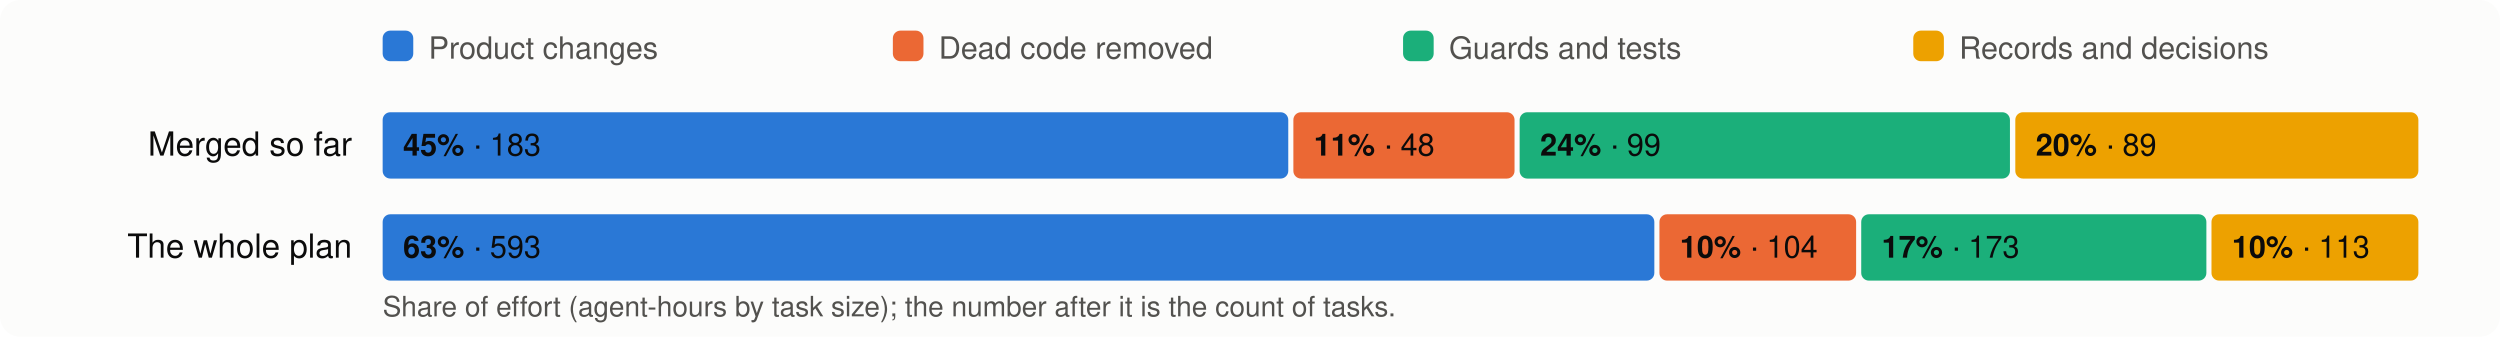
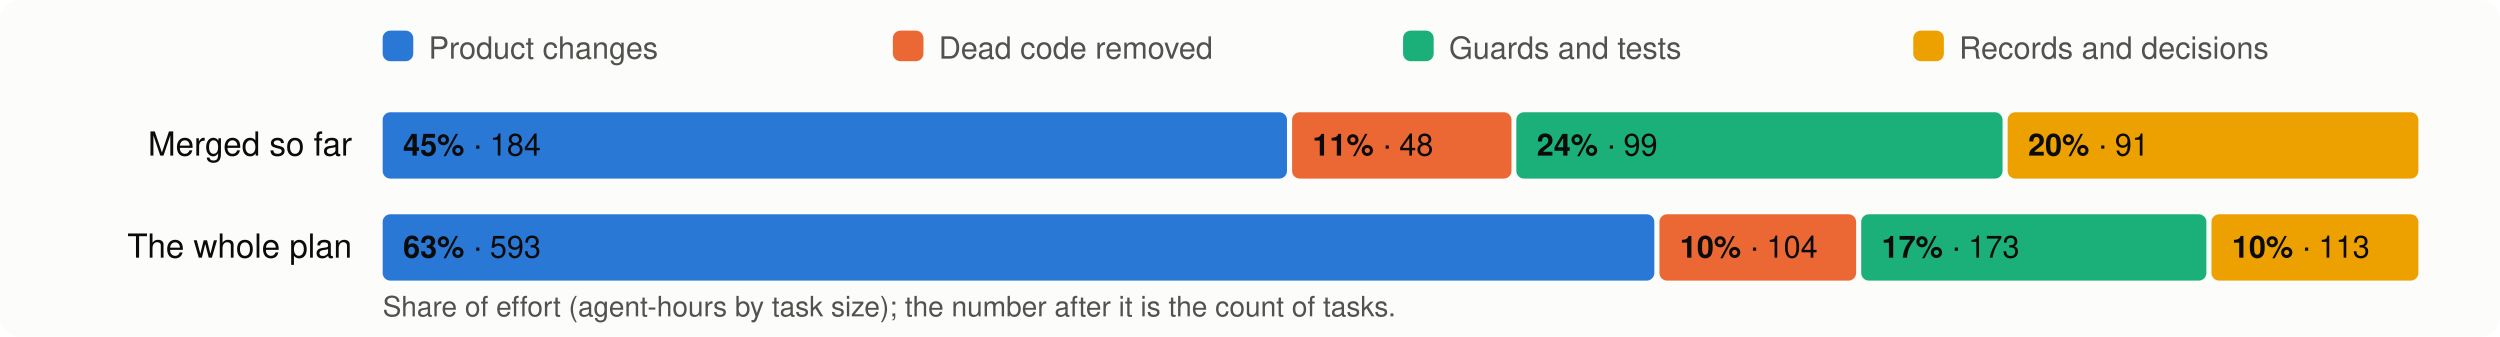
<svg xmlns="http://www.w3.org/2000/svg" viewBox="0 0 980 132" width="980" height="132" font-family="system-ui,-apple-system,Segoe UI,Helvetica,Arial,sans-serif" font-size="13">
  <rect width="980" height="132" rx="8" fill="#fcfcfb" />
  <rect x="150" y="12" width="12" height="12" rx="3" fill="#2a78d6" />
  <text x="168" y="23" fill="#52514e" font-size="12">Product changes</text>
  <rect x="350" y="12" width="12" height="12" rx="3" fill="#eb6834" />
  <text x="368" y="23" fill="#52514e" font-size="12">Dead code removed</text>
  <rect x="550" y="12" width="12" height="12" rx="3" fill="#1baf7a" />
  <text x="568" y="23" fill="#52514e" font-size="12">Guards and tests</text>
  <rect x="750" y="12" width="12" height="12" rx="3" fill="#eda100" />
  <text x="768" y="23" fill="#52514e" font-size="12">Records and decisions</text>
  <text x="138" y="61" text-anchor="end" fill="#0b0b0b">Merged so far</text>
-   <rect x="150.0" y="44" width="355.0" height="26" rx="3" fill="#2a78d6" />
+   <rect x="150.0" y="44" width="354.5" height="26" rx="3" fill="#2a78d6" />
  <text x="158.0" y="61" fill="#0b0b0b" font-size="12">
-     <tspan font-weight="600">45%</tspan> · 183</text>
-   <rect x="507.0" y="44" width="86.7" height="26" rx="3" fill="#eb6834" />
-   <text x="515.0" y="61" fill="#0b0b0b" font-size="12">
+     <tspan font-weight="600">45%</tspan> · 184</text>
+   <rect x="506.5" y="44" width="86.0" height="26" rx="3" fill="#eb6834" />
+   <text x="514.5" y="61" fill="#0b0b0b" font-size="12">
    <tspan font-weight="600">11%</tspan> · 48</text>
-   <rect x="595.7" y="44" width="192.2" height="26" rx="3" fill="#1baf7a" />
-   <text x="603.7" y="61" fill="#0b0b0b" font-size="12">
+   <rect x="594.4" y="44" width="190.6" height="26" rx="3" fill="#1baf7a" />
+   <text x="602.4" y="61" fill="#0b0b0b" font-size="12">
    <tspan font-weight="600">24%</tspan> · 99</text>
-   <rect x="790.0" y="44" width="158.0" height="26" rx="3" fill="#eda100" />
-   <text x="798.0" y="61" fill="#0b0b0b" font-size="12">
-     <tspan font-weight="600">20%</tspan> · 89</text>
+   <rect x="787.0" y="44" width="161.0" height="26" rx="3" fill="#eda100" />
+   <text x="795.0" y="61" fill="#0b0b0b" font-size="12">
+     <tspan font-weight="600">20%</tspan> · 91</text>
  <text x="138" y="101" text-anchor="end" fill="#0b0b0b">The whole plan</text>
  <rect x="150.0" y="84" width="498.5" height="26" rx="3" fill="#2a78d6" />
  <text x="158.0" y="101" fill="#0b0b0b" font-size="12">
    <tspan font-weight="600">63%</tspan> · 593</text>
  <rect x="650.5" y="84" width="77.1" height="26" rx="3" fill="#eb6834" />
  <text x="658.5" y="101" fill="#0b0b0b" font-size="12">
    <tspan font-weight="600">10%</tspan> · 104</text>
  <rect x="729.6" y="84" width="135.3" height="26" rx="3" fill="#1baf7a" />
  <text x="737.6" y="101" fill="#0b0b0b" font-size="12">
    <tspan font-weight="600">17%</tspan> · 173</text>
  <rect x="866.9" y="84" width="81.1" height="26" rx="3" fill="#eda100" />
  <text x="874.9" y="101" fill="#0b0b0b" font-size="12">
    <tspan font-weight="600">10%</tspan> · 113</text>
  <text x="150" y="124" fill="#52514e" font-size="11">Share of effort (agent-hours by task size); the number after it is the count of tasks.</text>
</svg>
